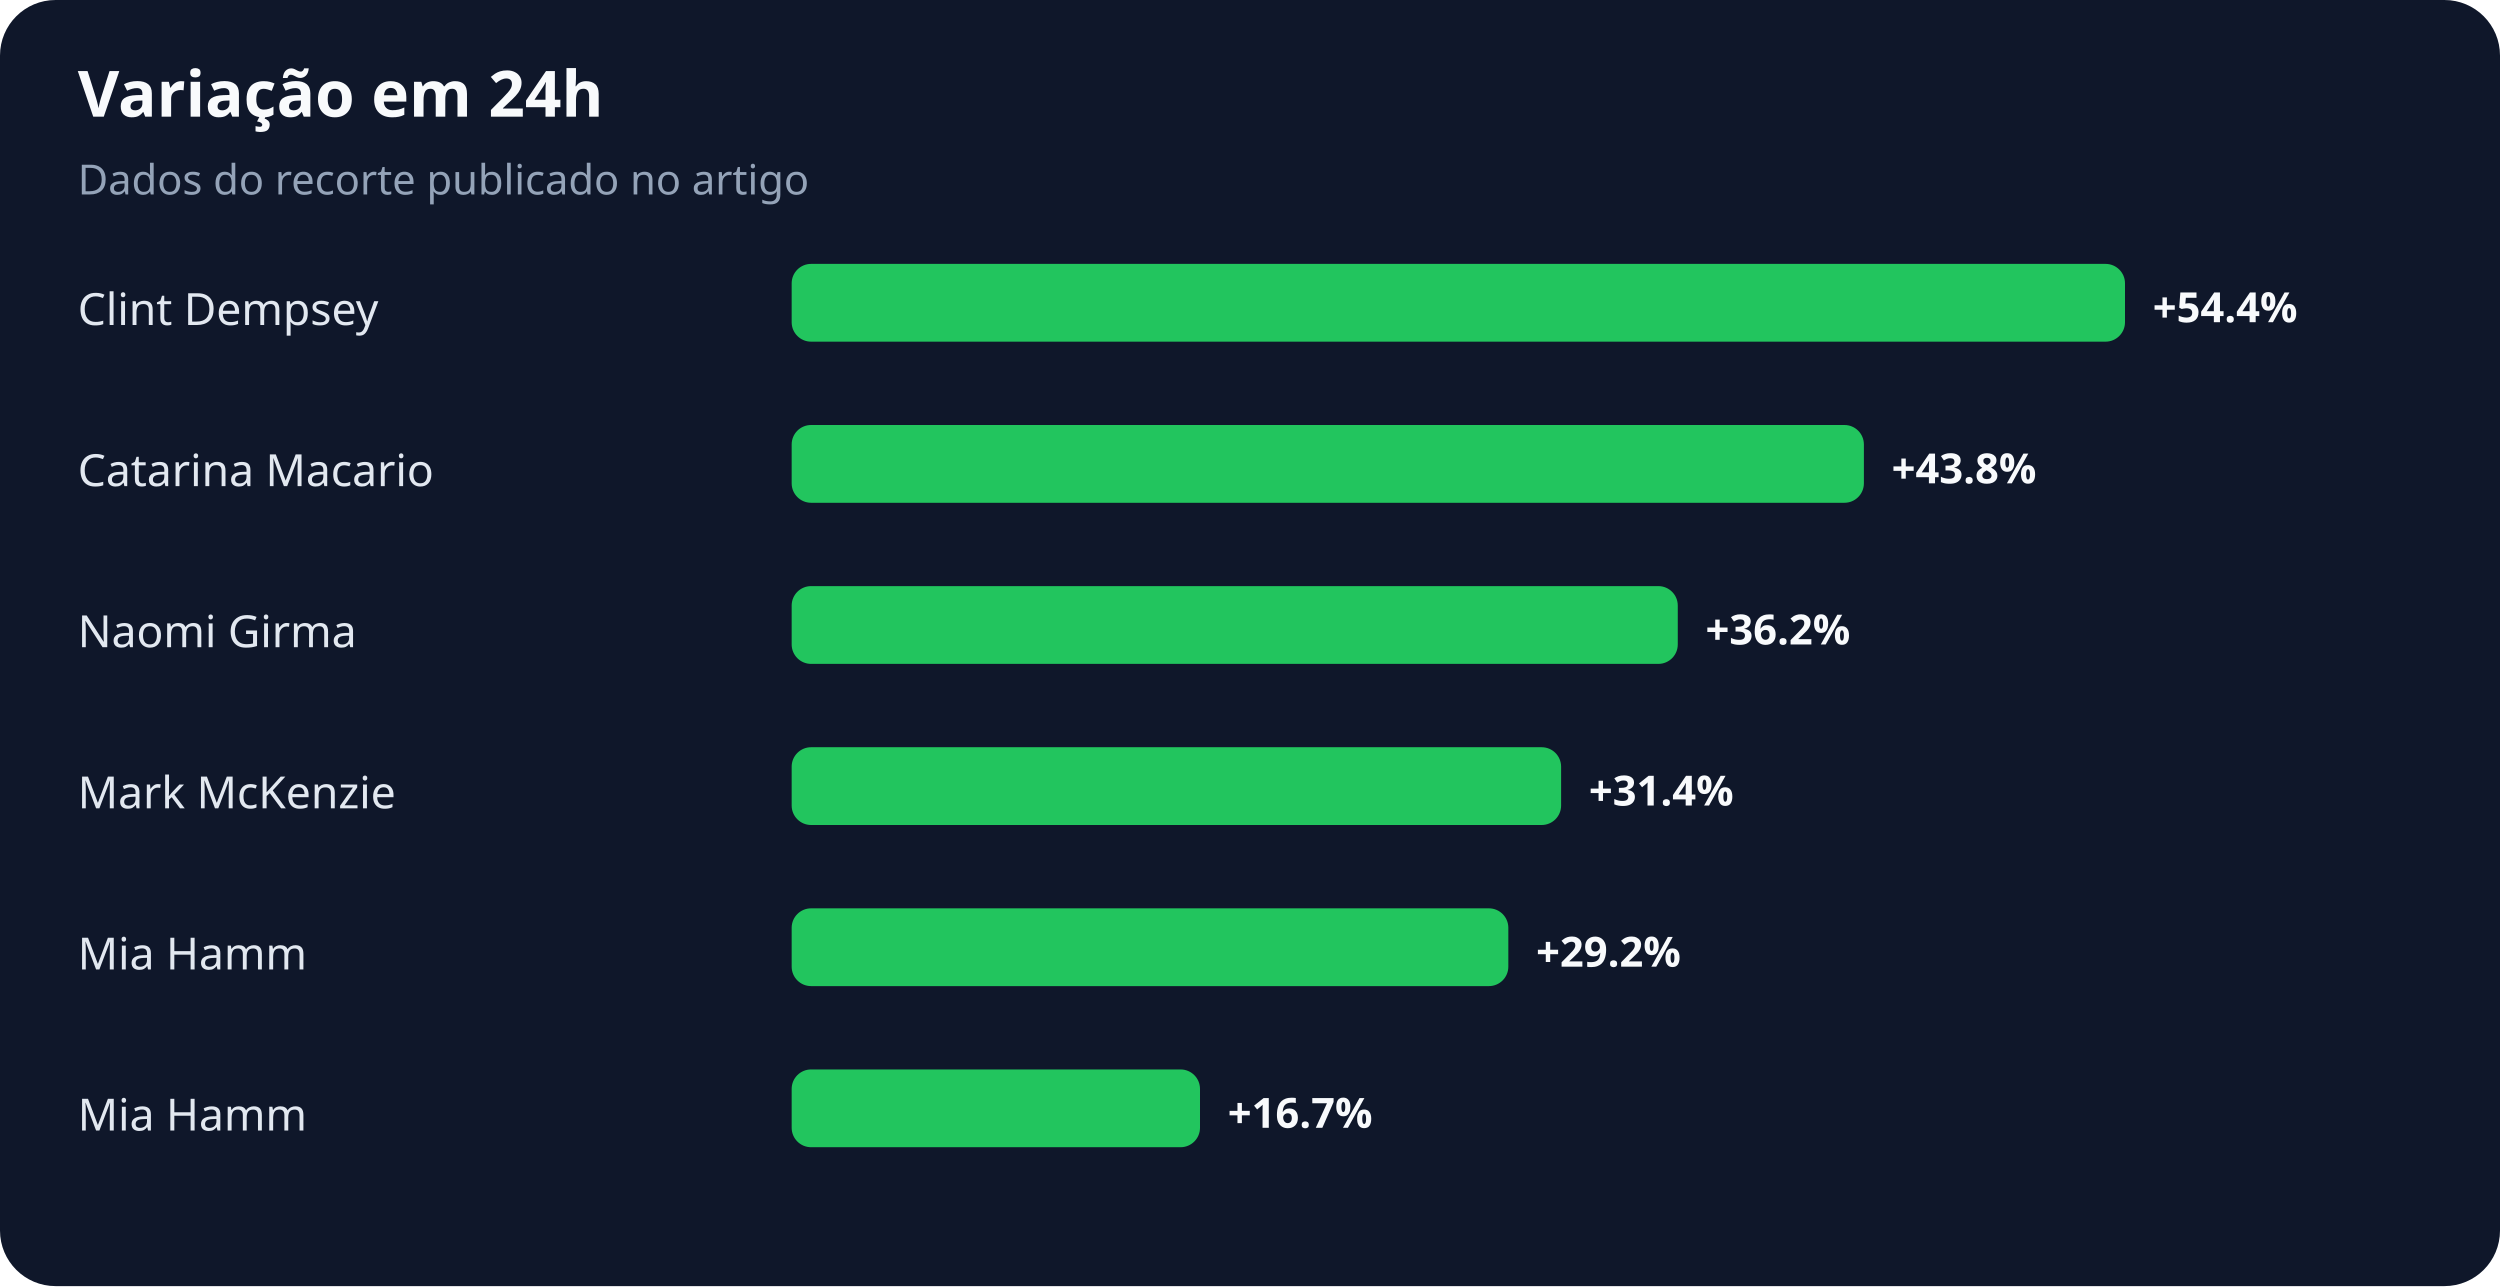
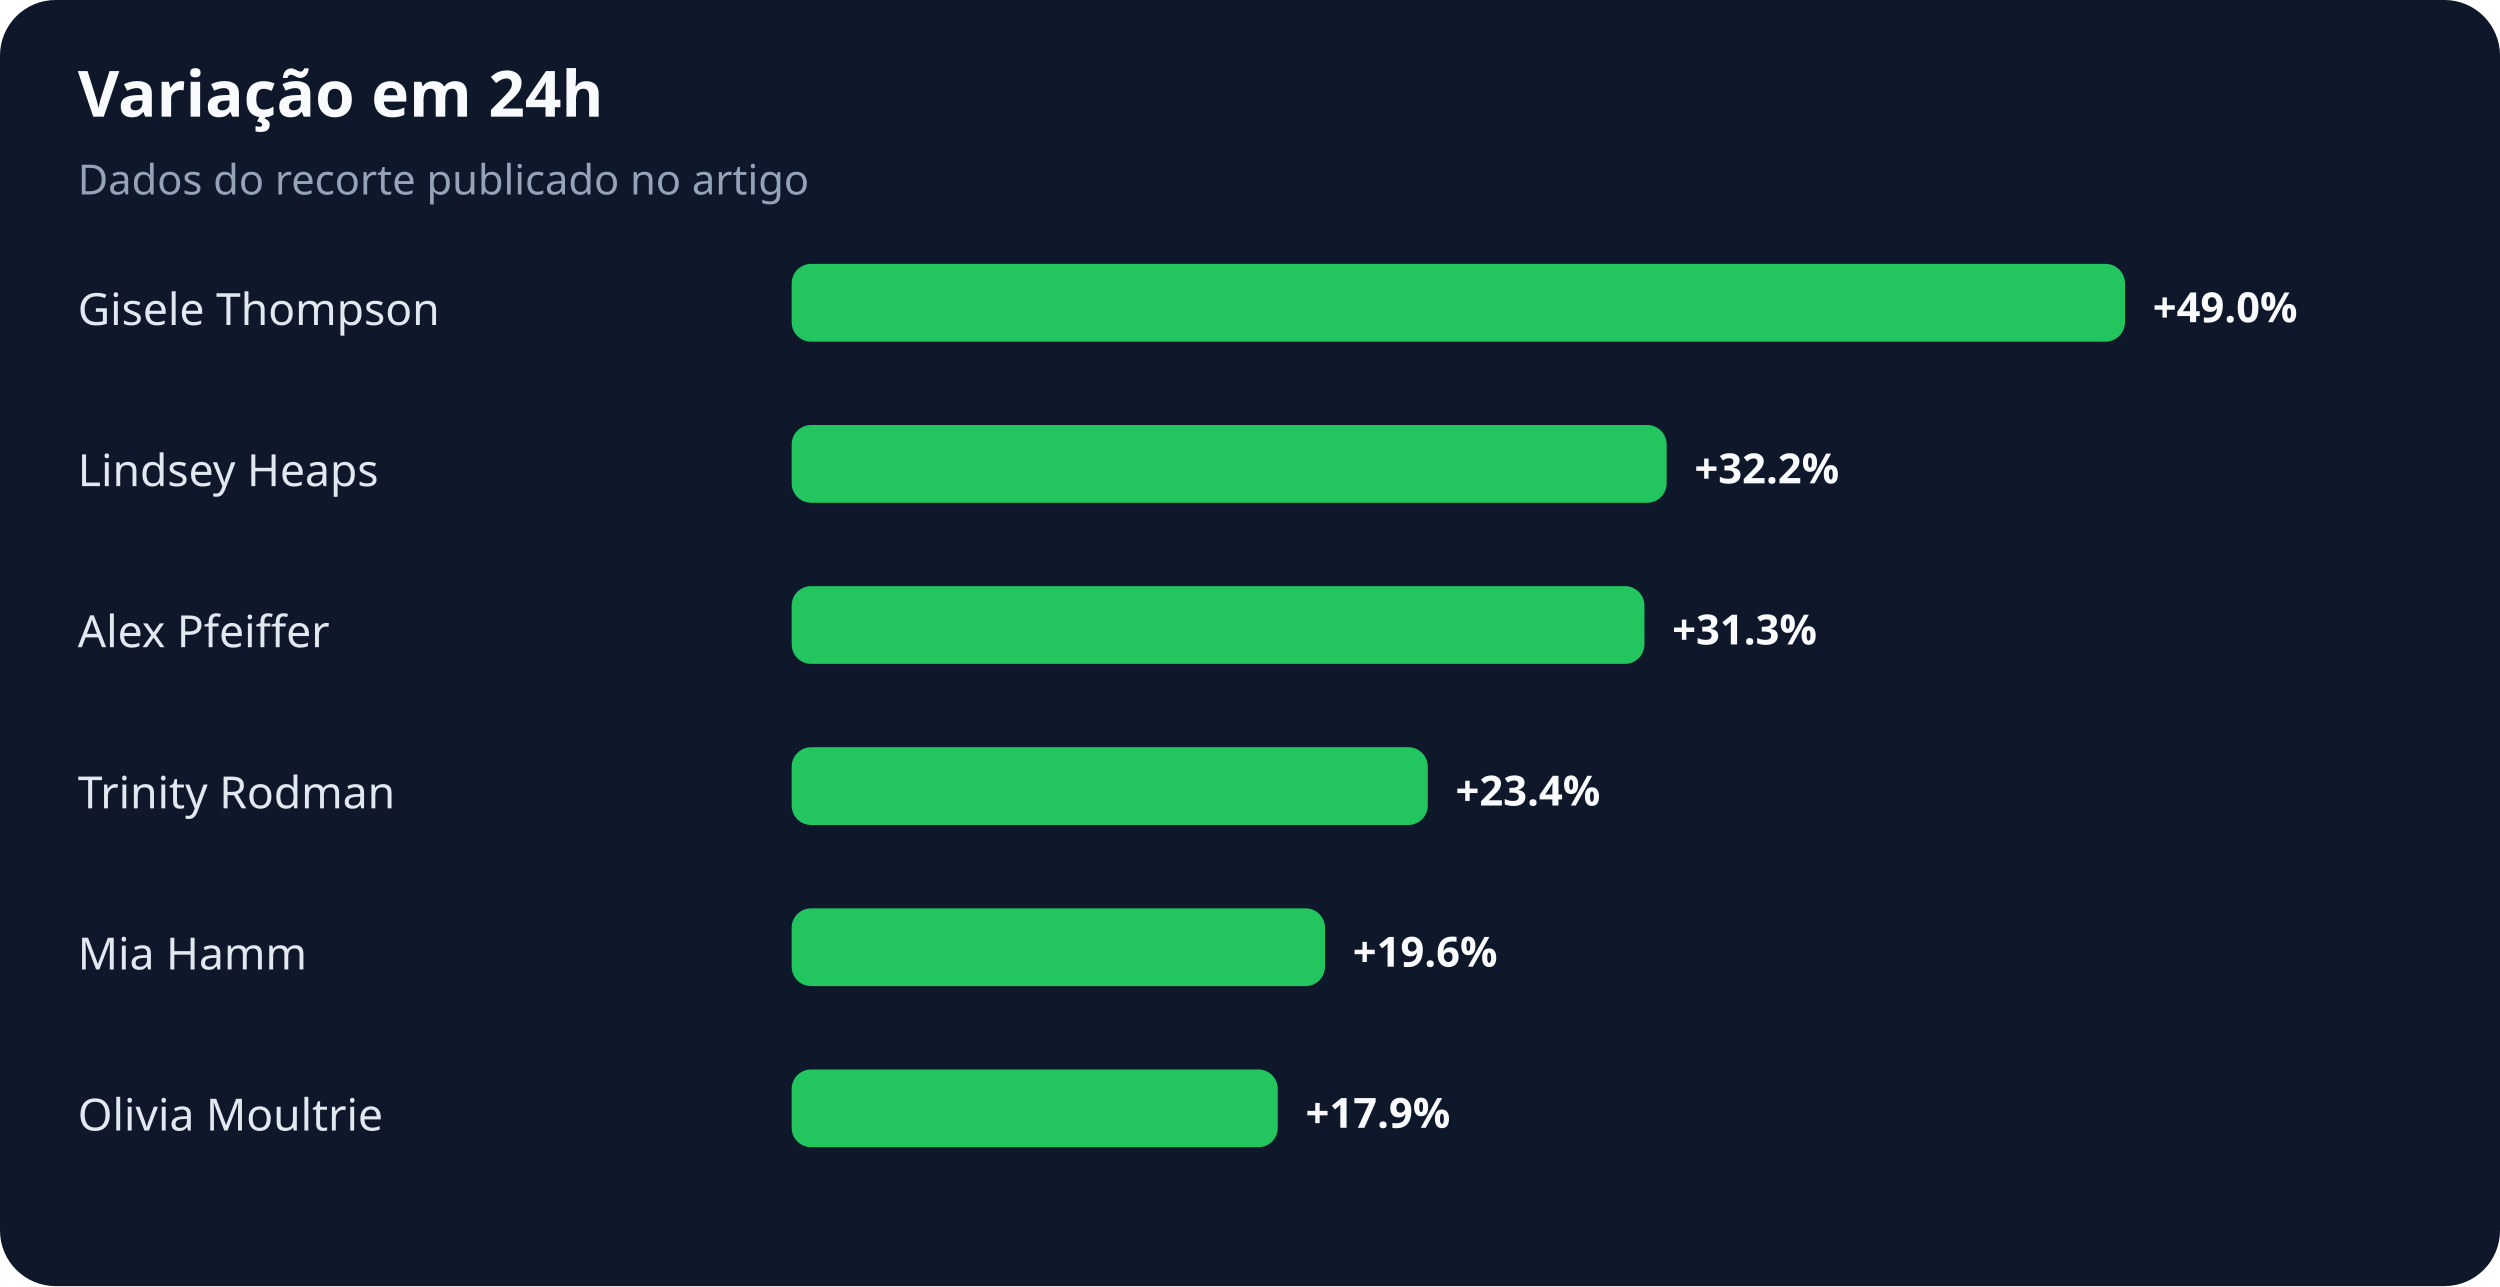
<svg xmlns="http://www.w3.org/2000/svg" width="900" height="463" viewBox="0 0 900 463" role="img" aria-labelledby="title desc">
  <rect width="100%" height="100%" rx="20" fill="#0f172a" />
  <text x="28" y="42" fill="#f8fafc" font-family="system-ui,sans-serif" font-size="23" font-weight="700">Variação em 24h</text>
  <text x="28" y="70" fill="#94a3b8" font-family="system-ui,sans-serif" font-size="15">Dados do recorte publicado no artigo</text>
-   <text x="28" y="117" fill="#e2e8f0" font-family="system-ui,sans-serif" font-size="16">Clint Dempsey</text>
+   <text x="28" y="117" fill="#e2e8f0" font-family="system-ui,sans-serif" font-size="16">Gisele Thompson</text>
  <rect x="285" y="95" width="480" height="28" rx="7" fill="#22c55e" />
-   <text x="775" y="116" fill="#f8fafc" font-family="system-ui,sans-serif" font-size="15" font-weight="700">+54.4%</text>
-   <text x="28" y="175" fill="#e2e8f0" font-family="system-ui,sans-serif" font-size="16">Catarina Macario</text>
-   <rect x="285" y="153" width="386" height="28" rx="7" fill="#22c55e" />
-   <text x="681" y="174" fill="#f8fafc" font-family="system-ui,sans-serif" font-size="15" font-weight="700">+43.8%</text>
-   <text x="28" y="233" fill="#e2e8f0" font-family="system-ui,sans-serif" font-size="16">Naomi Girma</text>
-   <rect x="285" y="211" width="319" height="28" rx="7" fill="#22c55e" />
-   <text x="614" y="232" fill="#f8fafc" font-family="system-ui,sans-serif" font-size="15" font-weight="700">+36.2%</text>
-   <text x="28" y="291" fill="#e2e8f0" font-family="system-ui,sans-serif" font-size="16">Mark McKenzie</text>
-   <rect x="285" y="269" width="277" height="28" rx="7" fill="#22c55e" />
-   <text x="572" y="290" fill="#f8fafc" font-family="system-ui,sans-serif" font-size="15" font-weight="700">+31.4%</text>
+   <text x="775" y="116" fill="#f8fafc" font-family="system-ui,sans-serif" font-size="15" font-weight="700">+49.0%</text>
+   <text x="28" y="175" fill="#e2e8f0" font-family="system-ui,sans-serif" font-size="16">Lindsey Heaps</text>
+   <rect x="285" y="153" width="315" height="28" rx="7" fill="#22c55e" />
+   <text x="610" y="174" fill="#f8fafc" font-family="system-ui,sans-serif" font-size="15" font-weight="700">+32.2%</text>
+   <text x="28" y="233" fill="#e2e8f0" font-family="system-ui,sans-serif" font-size="16">Alex Pfeiffer</text>
+   <rect x="285" y="211" width="307" height="28" rx="7" fill="#22c55e" />
+   <text x="602" y="232" fill="#f8fafc" font-family="system-ui,sans-serif" font-size="15" font-weight="700">+31.3%</text>
+   <text x="28" y="291" fill="#e2e8f0" font-family="system-ui,sans-serif" font-size="16">Trinity Rodman</text>
+   <rect x="285" y="269" width="229" height="28" rx="7" fill="#22c55e" />
+   <text x="524" y="290" fill="#f8fafc" font-family="system-ui,sans-serif" font-size="15" font-weight="700">+23.4%</text>
  <text x="28" y="349" fill="#e2e8f0" font-family="system-ui,sans-serif" font-size="16">Mia Hamm</text>
-   <rect x="285" y="327" width="258" height="28" rx="7" fill="#22c55e" />
-   <text x="553" y="348" fill="#f8fafc" font-family="system-ui,sans-serif" font-size="15" font-weight="700">+29.2%</text>
-   <text x="28" y="407" fill="#e2e8f0" font-family="system-ui,sans-serif" font-size="16">Mia Hamm</text>
-   <rect x="285" y="385" width="147" height="28" rx="7" fill="#22c55e" />
-   <text x="442" y="406" fill="#f8fafc" font-family="system-ui,sans-serif" font-size="15" font-weight="700">+16.7%</text>
+   <rect x="285" y="327" width="192" height="28" rx="7" fill="#22c55e" />
+   <text x="487" y="348" fill="#f8fafc" font-family="system-ui,sans-serif" font-size="15" font-weight="700">+19.6%</text>
+   <text x="28" y="407" fill="#e2e8f0" font-family="system-ui,sans-serif" font-size="16">Olivia Moultrie</text>
+   <rect x="285" y="385" width="175" height="28" rx="7" fill="#22c55e" />
+   <text x="470" y="406" fill="#f8fafc" font-family="system-ui,sans-serif" font-size="15" font-weight="700">+17.9%</text>
</svg>
